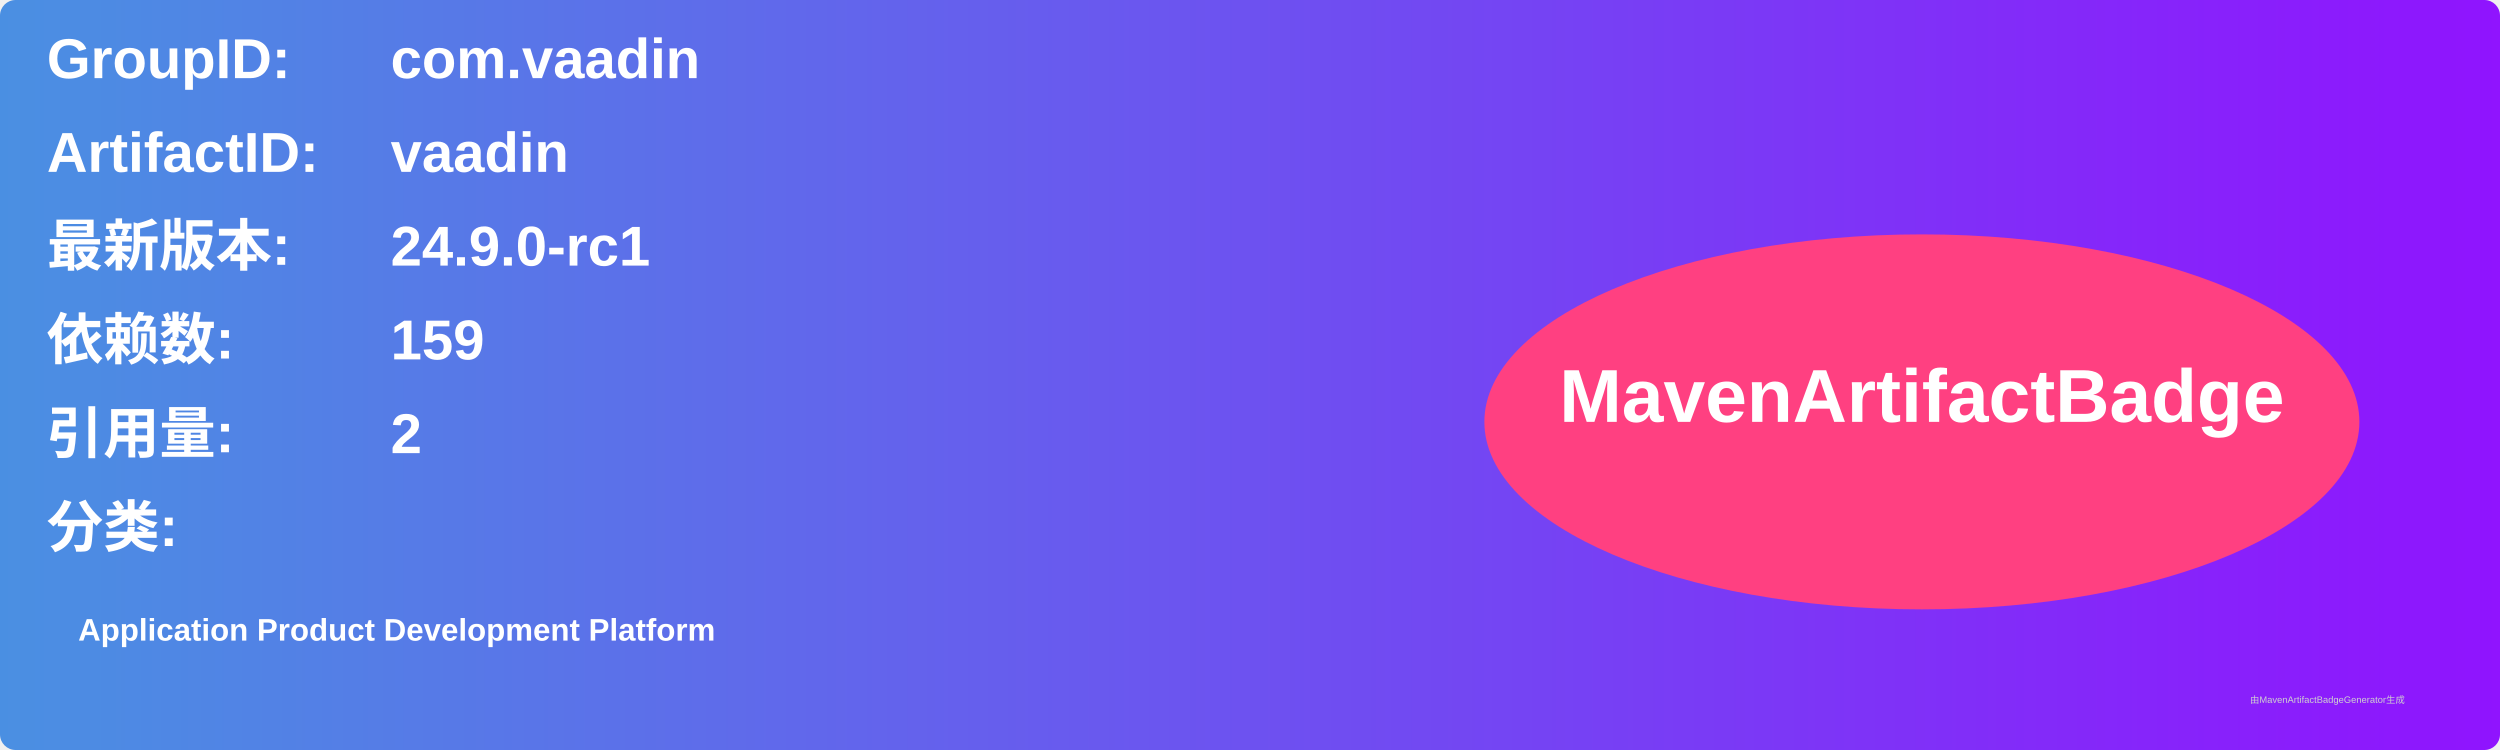
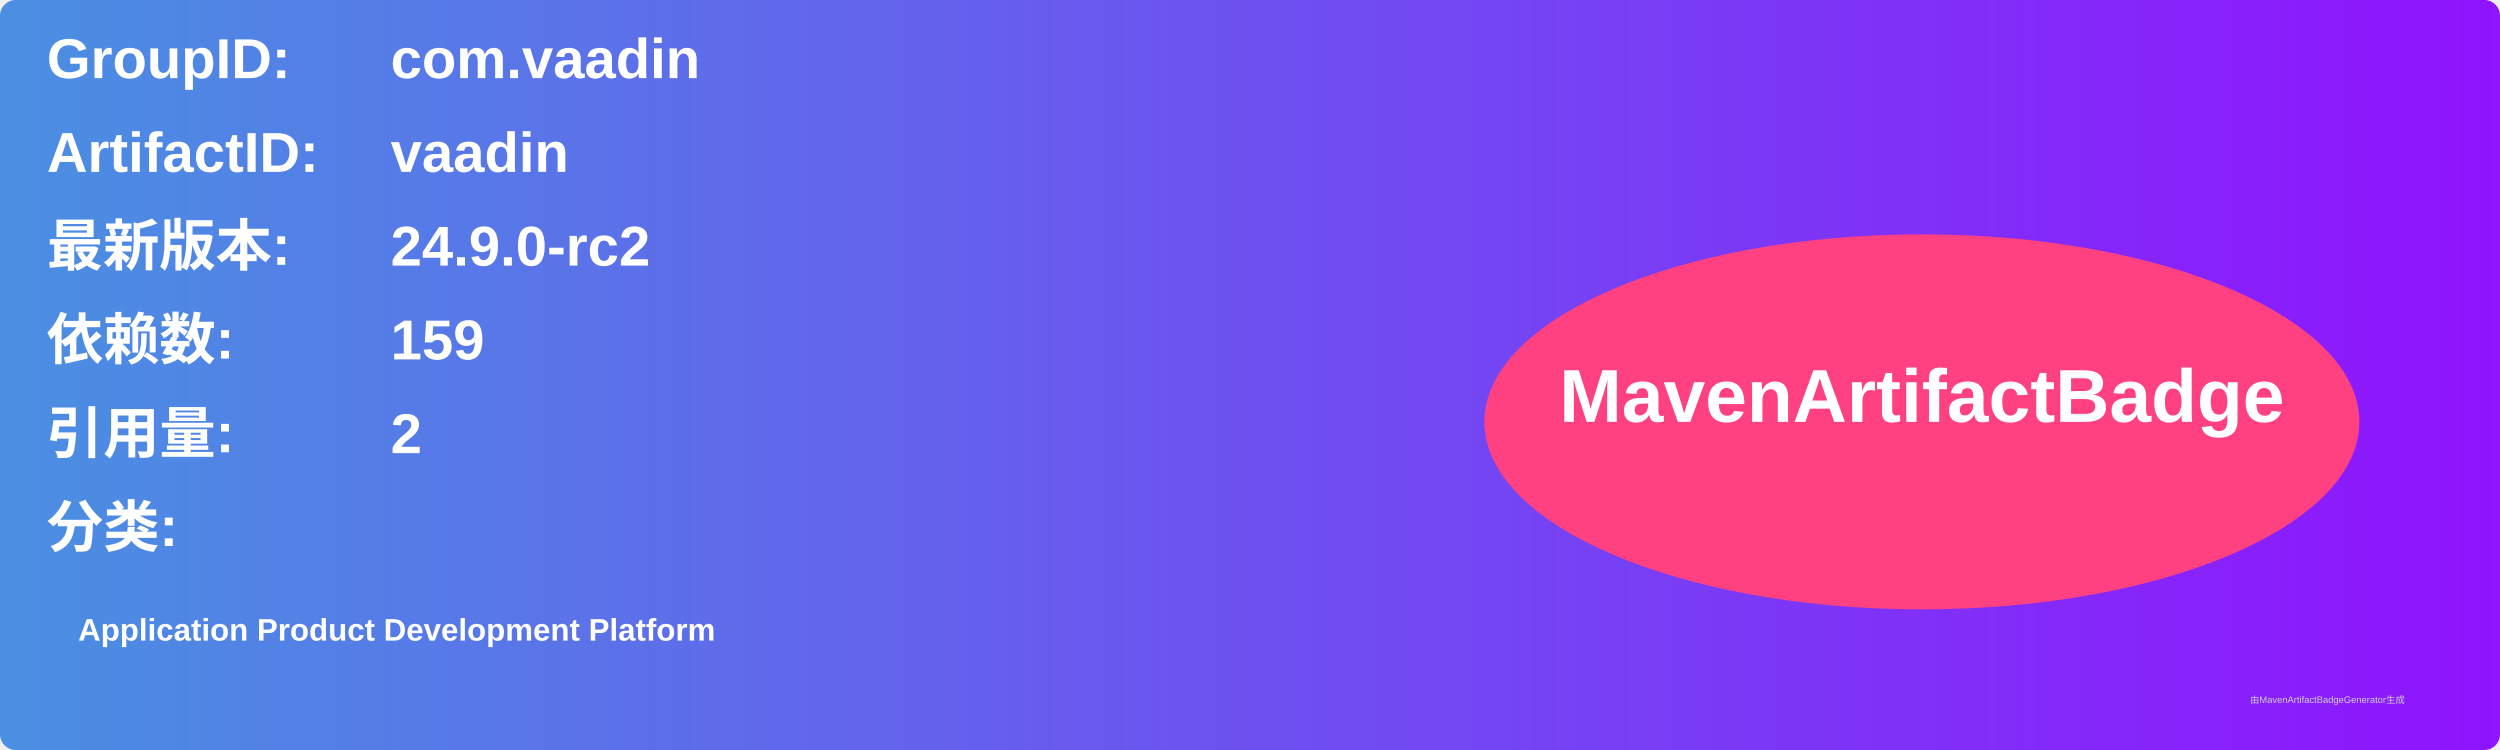
<svg xmlns="http://www.w3.org/2000/svg" width="800" height="240" viewBox="0 0 800 240">
  <linearGradient id="grad" x1="0%" y1="0%" x2="100%" y2="0%">
    <stop offset="0%" stop-color="#4a90e2" />
    <stop offset="100%" stop-color="#9013fe" />
  </linearGradient>
  <rect width="100%" height="100%" rx="5" ry="5" fill="url(#grad)" />
  <g transform="translate(15, 15)">
    <text x="0" y="10" font-family="Arial" font-size="18" fill="white" font-weight="bold" width="260">GroupID:</text>
    <text x="110" y="10" font-family="Arial" font-size="18" fill="white" font-weight="bold" width="460">com.vaadin</text>
    <text x="0" y="40" font-family="Arial" font-size="18" fill="white" font-weight="bold" width="260">ArtifactID:</text>
    <text x="110" y="40" font-family="Arial" font-size="18" fill="white" font-weight="bold" width="460">vaadin</text>
    <text x="0" y="70" font-family="Arial" font-size="18" fill="white" font-weight="bold">最新版本:</text>
    <text x="110" y="70" font-family="Arial" font-size="18" fill="white" font-weight="bold">
-       <tspan font-weight="bold">24.9.0-rc1</tspan>
+       <tspan font-weight="bold">24.9.0-rc2</tspan>
    </text>
    <text x="0" y="100" font-family="Arial" font-size="18" fill="white" font-weight="bold">依赖数: </text>
    <text x="110" y="100" font-family="Arial" font-size="18" fill="white">
      <tspan font-weight="bold">159</tspan>
    </text>
    <text x="0" y="130" font-family="Arial" font-size="18" fill="white" font-weight="bold">引用量: </text>
    <text x="110" y="130" font-family="Arial" font-size="18" fill="white">
      <tspan font-weight="bold">2</tspan>
    </text>
    <text x="0" y="160" font-family="Arial" font-size="18" fill="white" font-weight="bold">分类:</text>
    <text x="10" y="190" font-family="Arial" font-size="10" fill="white">
      <tspan font-weight="bold">Application Product Development Platform</tspan>
    </text>
    <ellipse cx="600" cy="120" rx="140" ry="60" fill="#ff4081" />
    <text x="600" y="120" text-anchor="middle" font-family="Arial" font-size="24" fill="white" font-weight="bold">MavenArtifactBadge</text>
  </g>
  <text x="720" y="225" font-family="Arial" font-size="3" fill="#d0d0d0">由MavenArtifactBadgeGenerator生成</text>
</svg>
